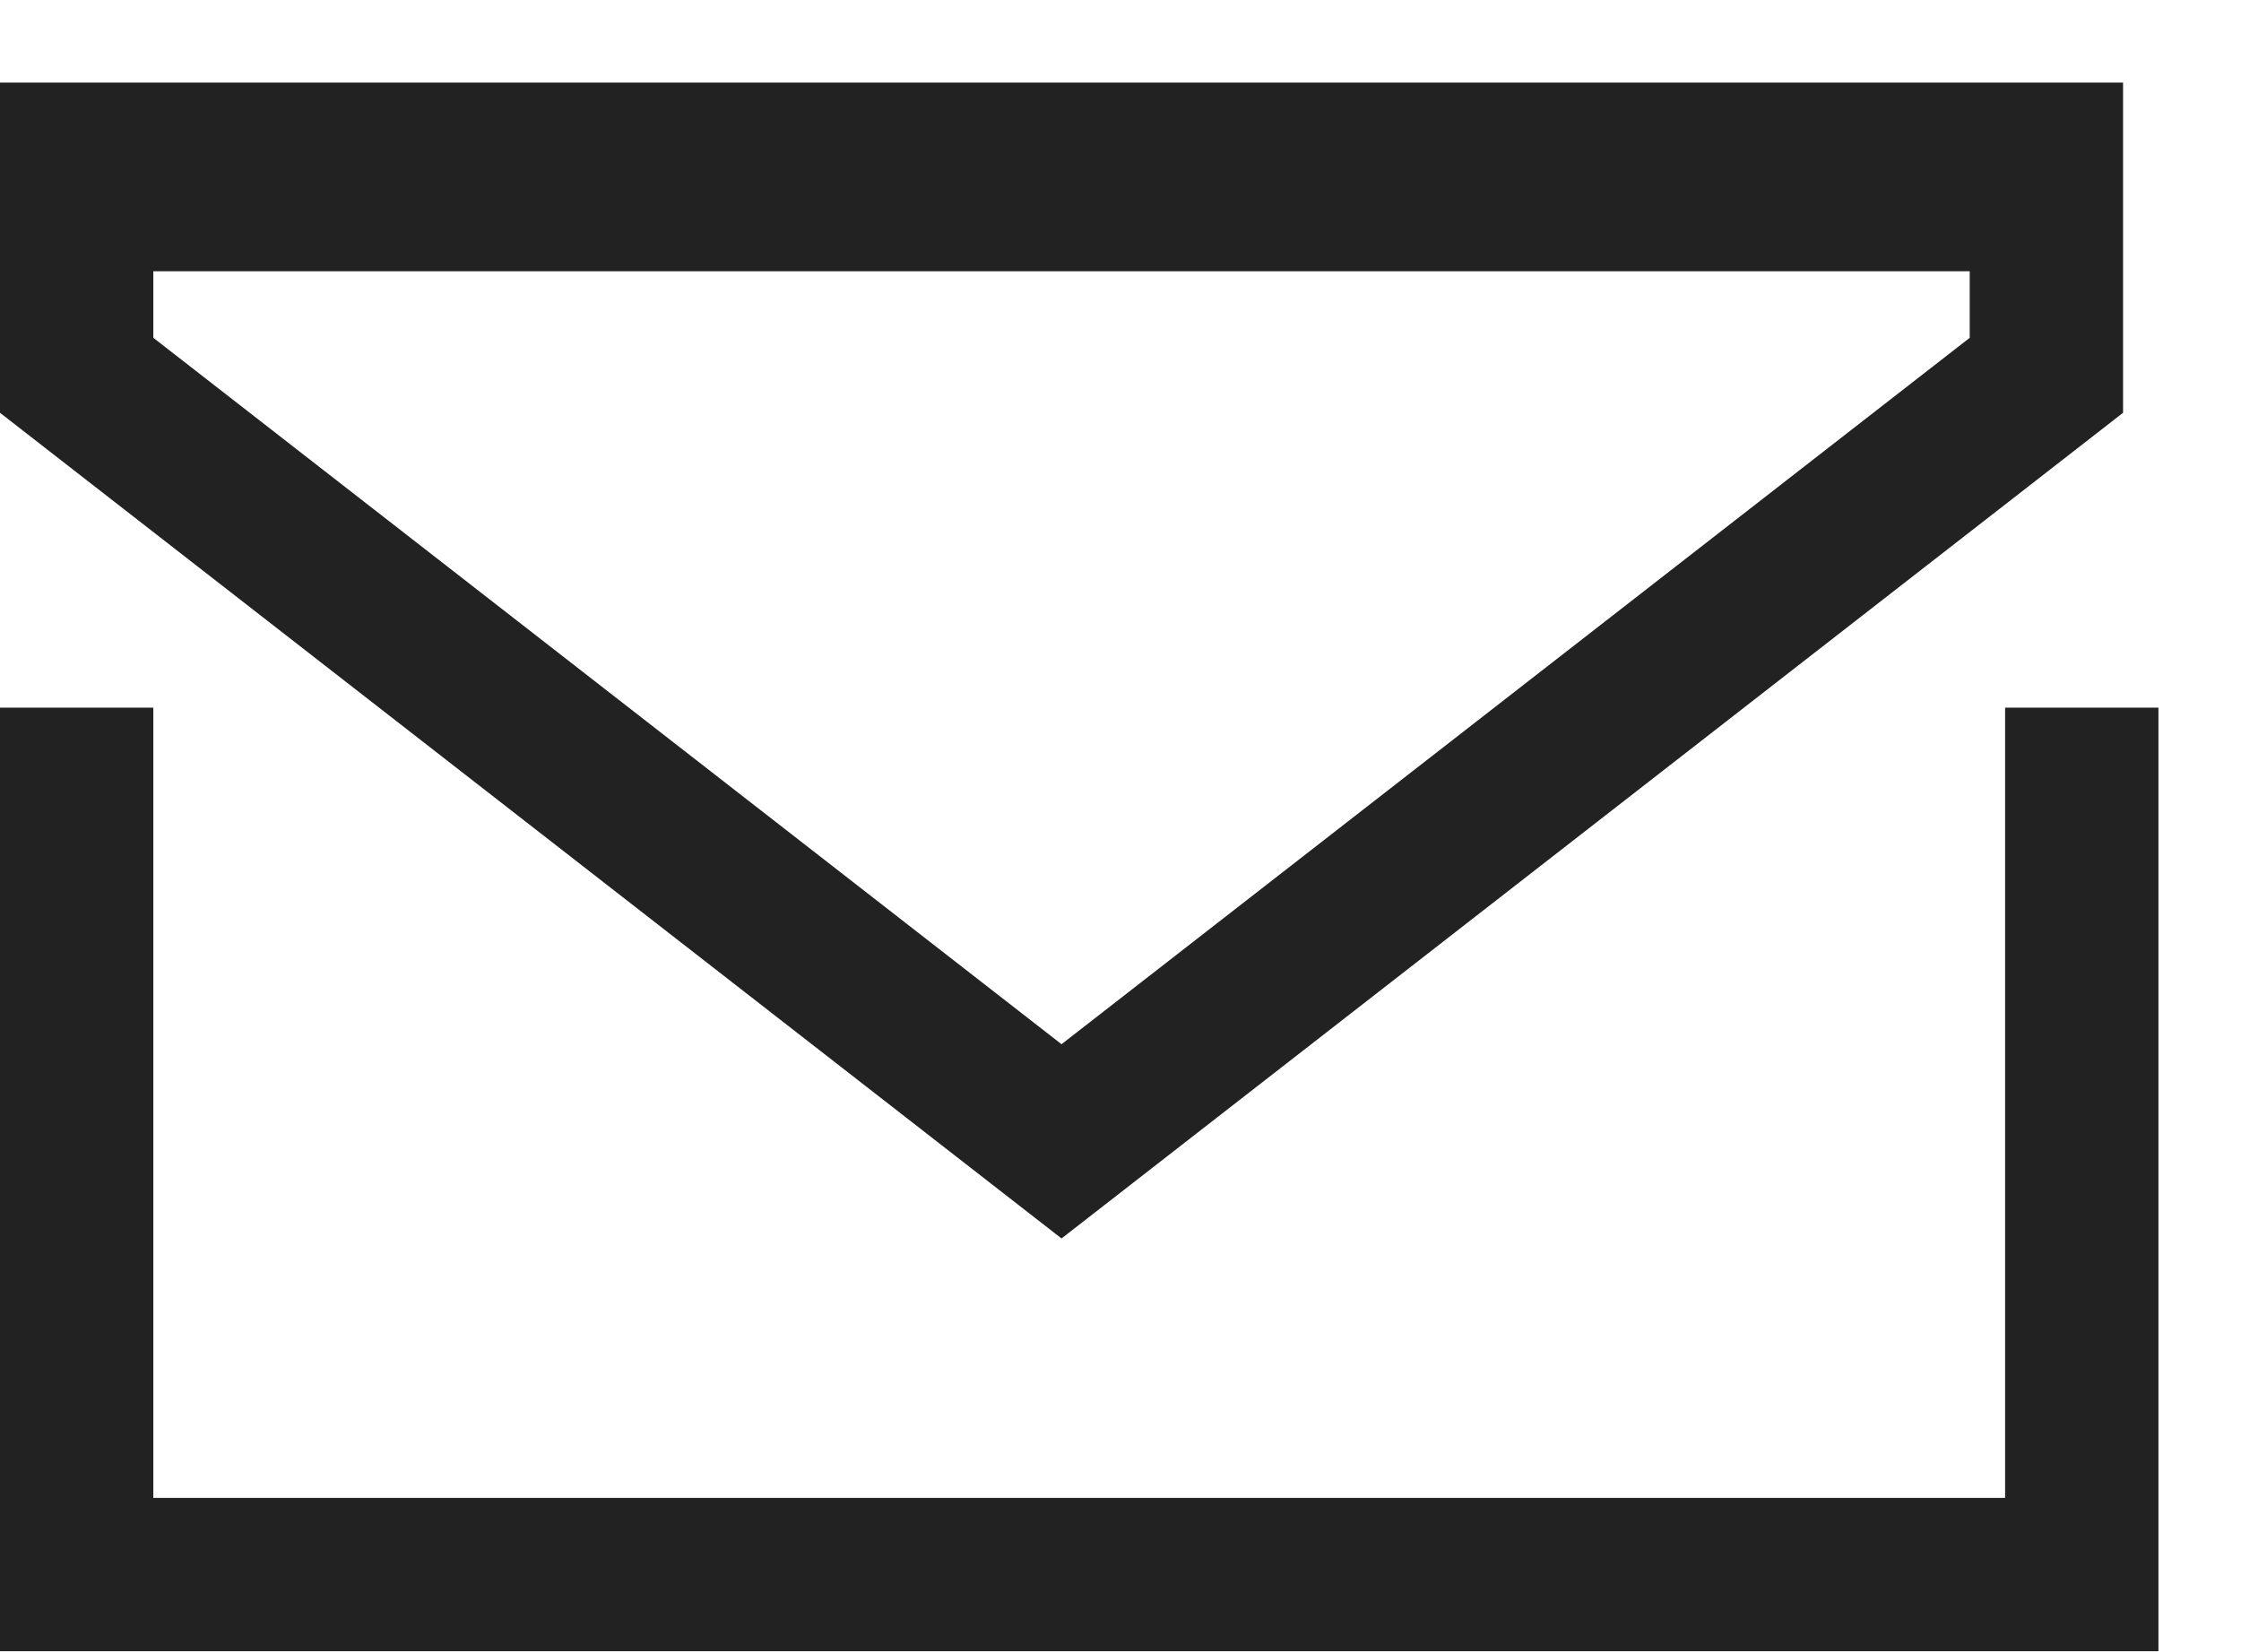
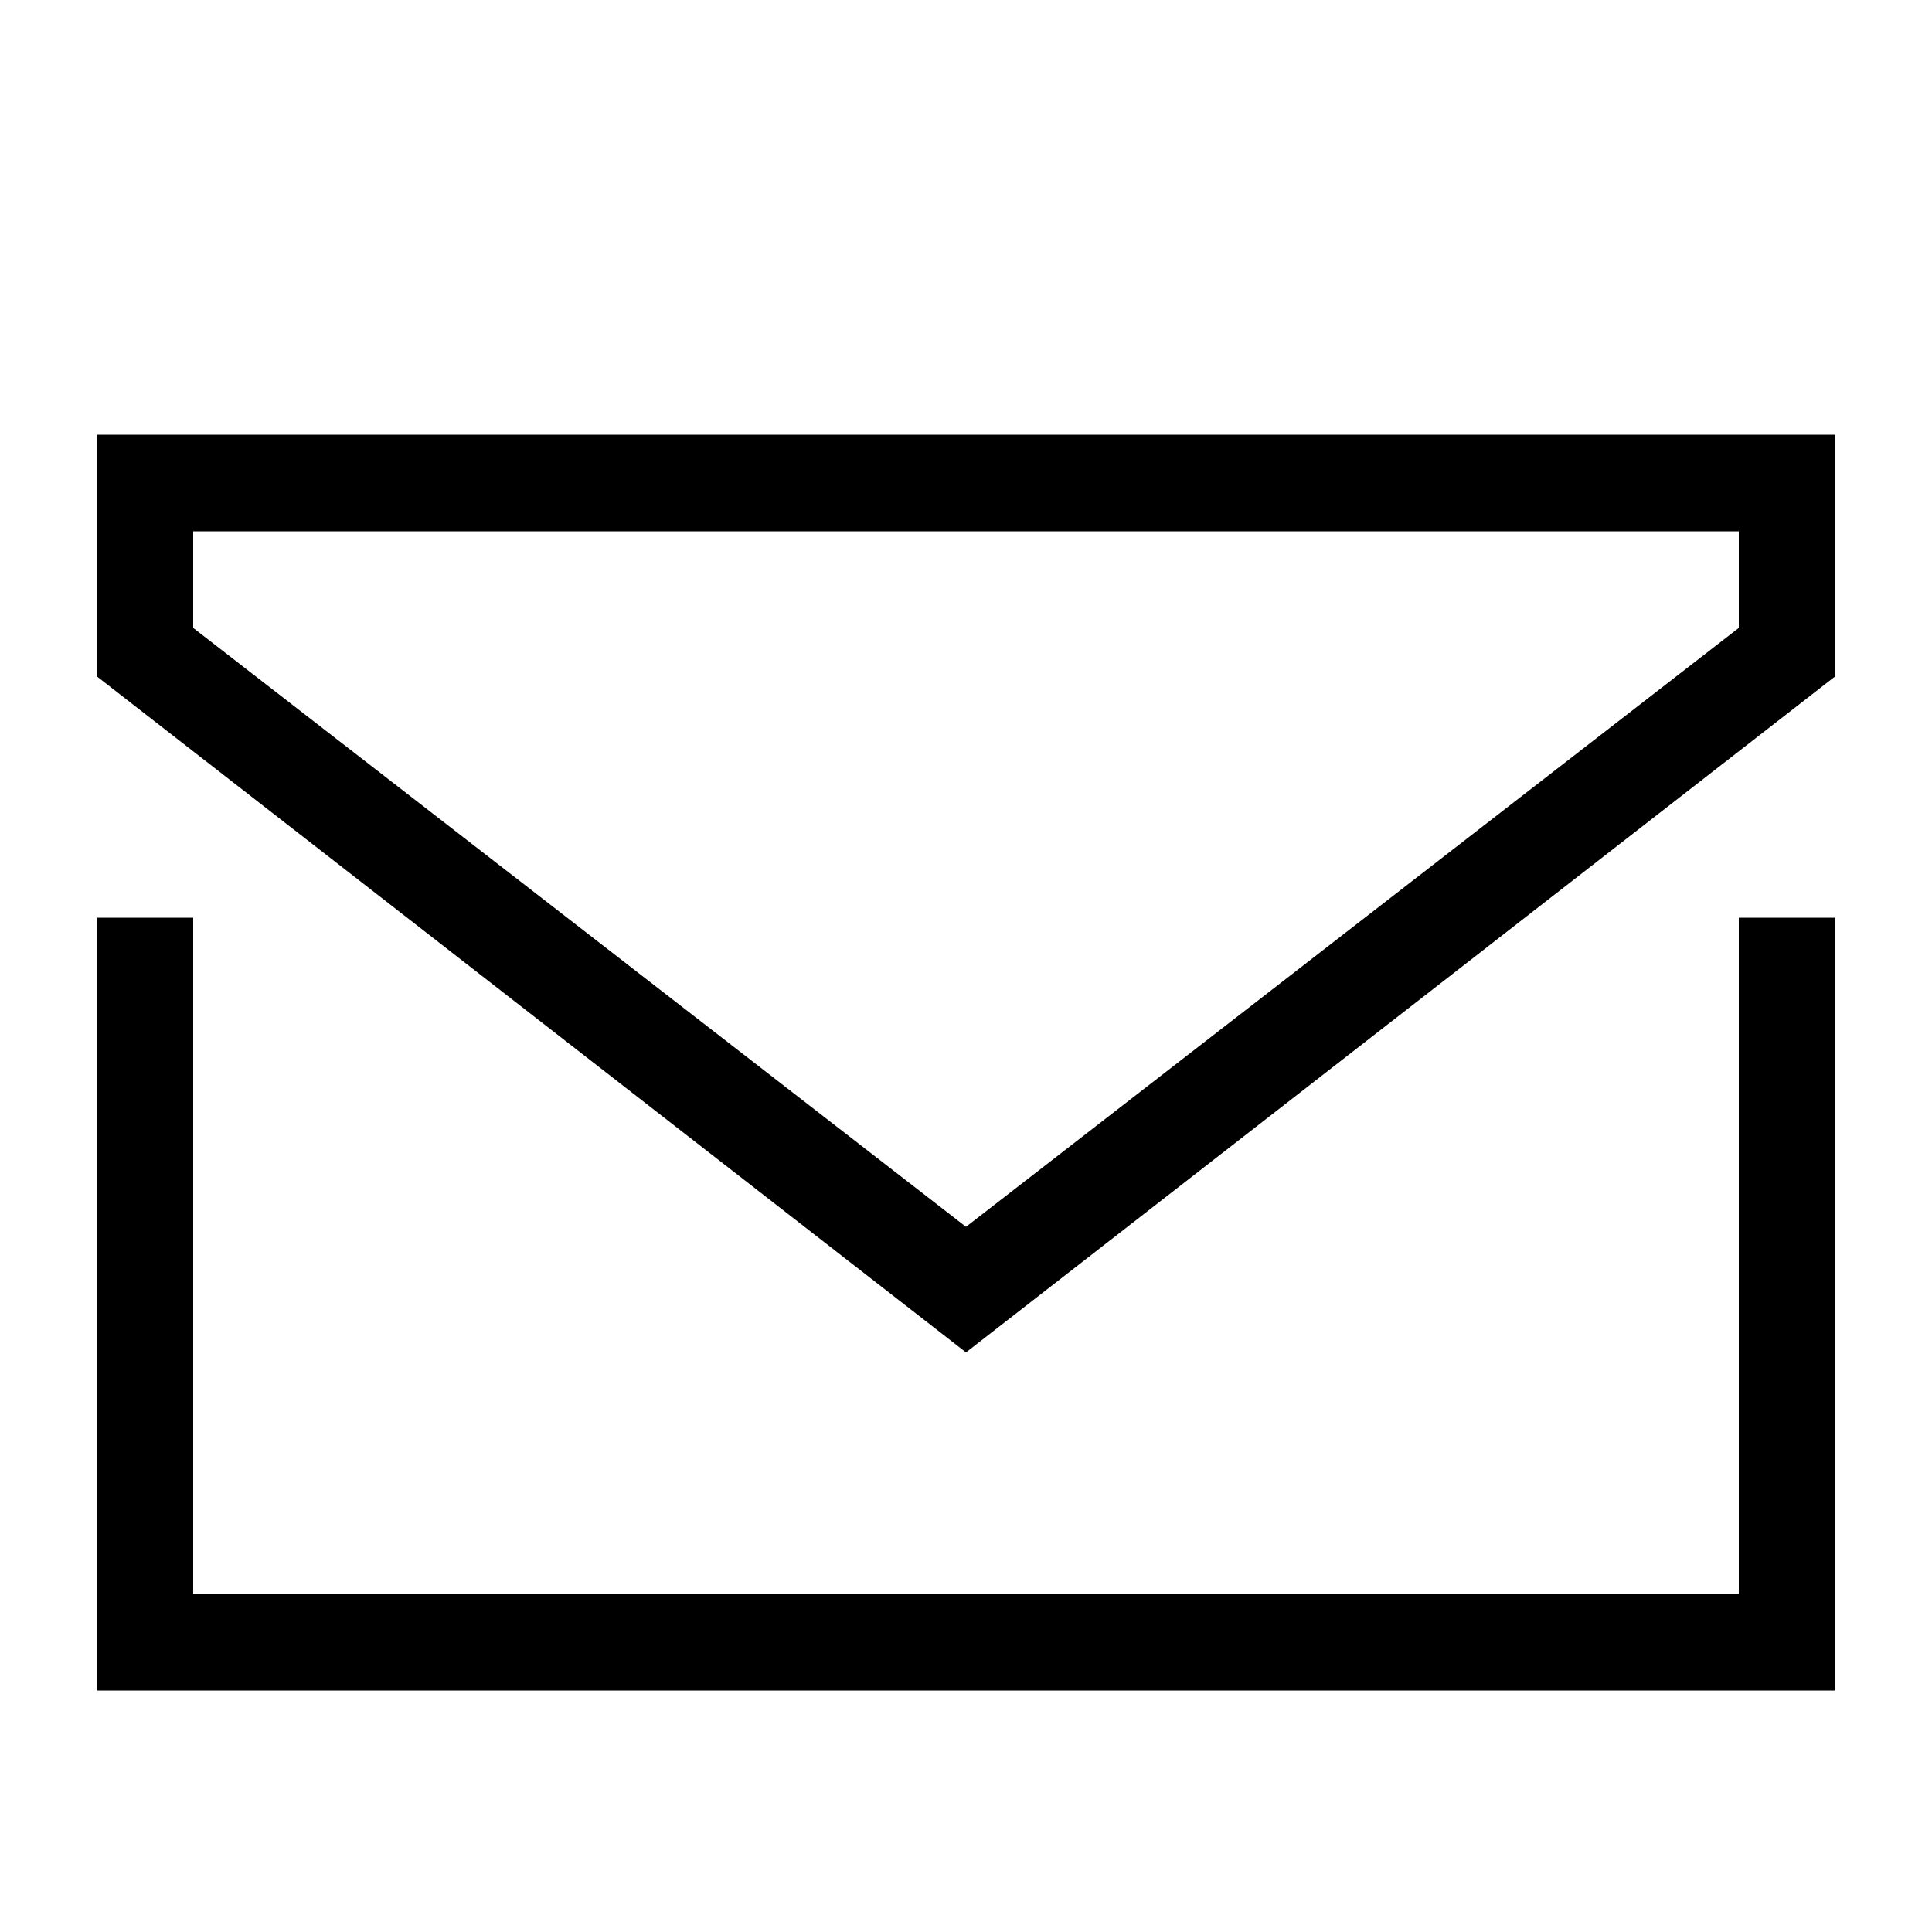
- <svg xmlns="http://www.w3.org/2000/svg" width="19" height="14" viewBox="0 0 19 14" fill="none">
-   <path stroke="#222" stroke-width="1.3" d="M.65 6v8M17.65 6v8M0 13.35h18M0 1.35h18M17.35 3.182 9 9.677.65 3.182V1.65H17.35v1.532Z" />
+ <svg xmlns="http://www.w3.org/2000/svg" viewBox="0 0 20 20">
+   <path d="m10 14-9-7v-2.5h18v2.5zm8-8.5h-16v1l8 6.2 8-6.2zm-17 4v8h18v-8h-1v7h-16v-7z" />
</svg>
